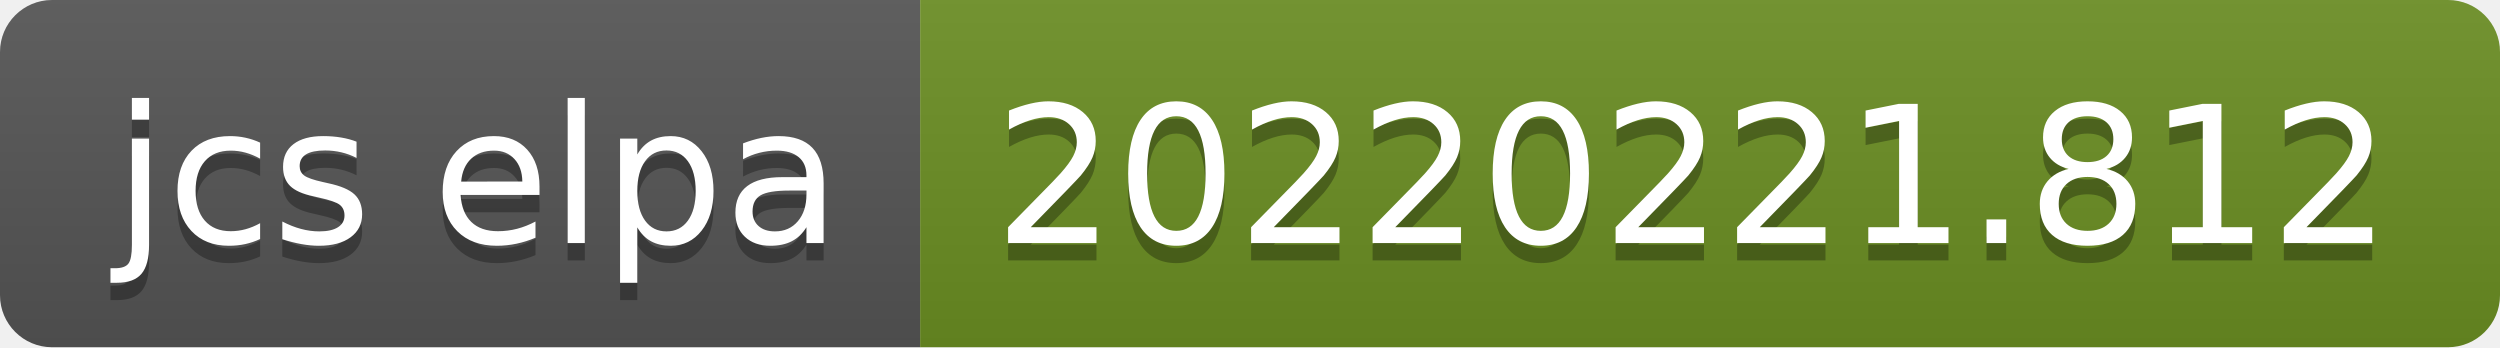
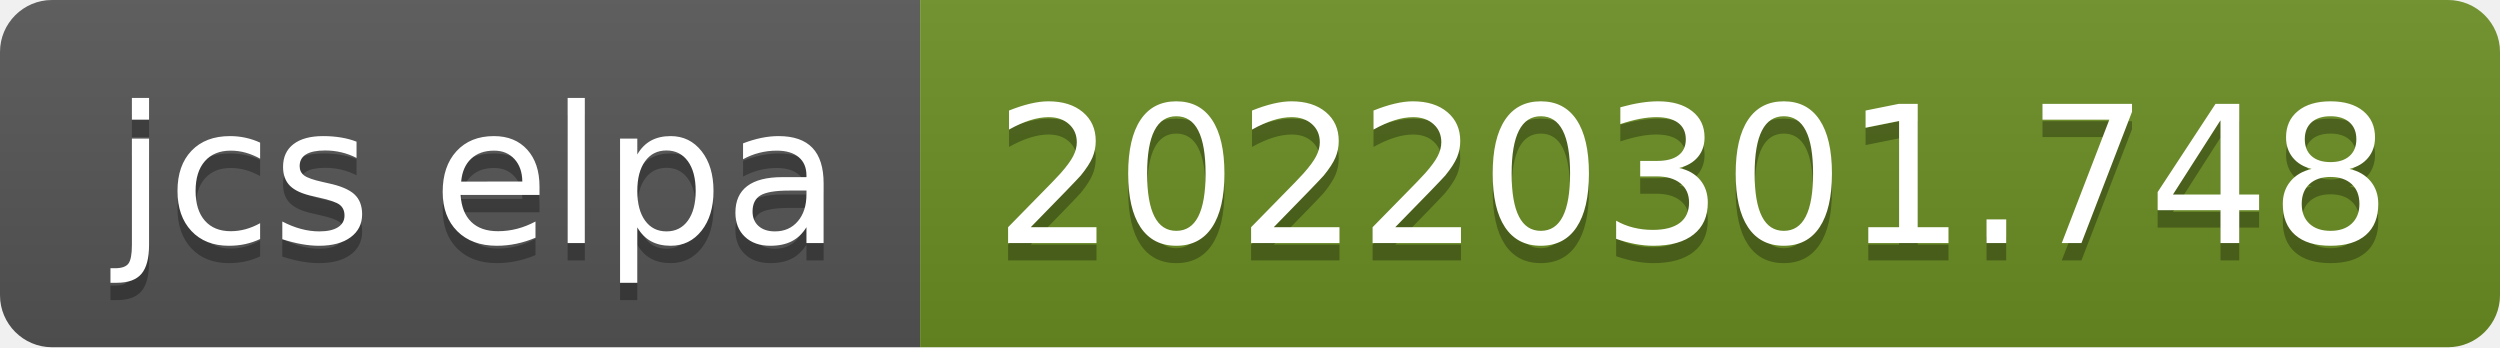
- <svg xmlns="http://www.w3.org/2000/svg" width="144" height="20" role="img" aria-label="jcs elpa: 20220221.812">
+ <svg xmlns="http://www.w3.org/2000/svg" width="144" height="20" role="img" aria-label="jcs elpa: 20220301.748">
  <linearGradient id="s" x2="0" y2="100%">
    <stop offset="0" stop-color="#bbb" stop-opacity=".1" />
    <stop offset="1" stop-opacity=".1" />
  </linearGradient>
  <clipPath id="r">
    <rect width="144" height="20" rx="3" fill="#fff" />
  </clipPath>
  <g clip-path="url(#r)">
    <rect width="53" height="20" fill="#555" />
    <rect x="53" width="91" height="20" fill="#6b8e23" />
    <rect width="144" height="20" fill="url(#s)" />
  </g>
  <g fill="#fff" text-anchor="middle" font-family="Verdana,Geneva,DejaVu Sans,sans-serif" text-rendering="geometricPrecision" font-size="110">
    <text aria-hidden="true" x="275" y="150" fill="#010101" fill-opacity=".3" transform="scale(.1)" textLength="430">jcs elpa</text>
    <text x="275" y="140" transform="scale(.1)" fill="#fff" textLength="430">jcs elpa</text>
-     <text aria-hidden="true" x="975" y="150" fill="#010101" fill-opacity=".3" transform="scale(.1)" textLength="810">20220221.812</text>
-     <text x="975" y="140" transform="scale(.1)" fill="#fff" textLength="810">20220221.812</text>
+     <text aria-hidden="true" x="975" y="150" fill="#010101" fill-opacity=".3" transform="scale(.1)" textLength="810">20220301.748</text>
+     <text x="975" y="140" transform="scale(.1)" fill="#fff" textLength="810">20220301.748</text>
  </g>
</svg>
